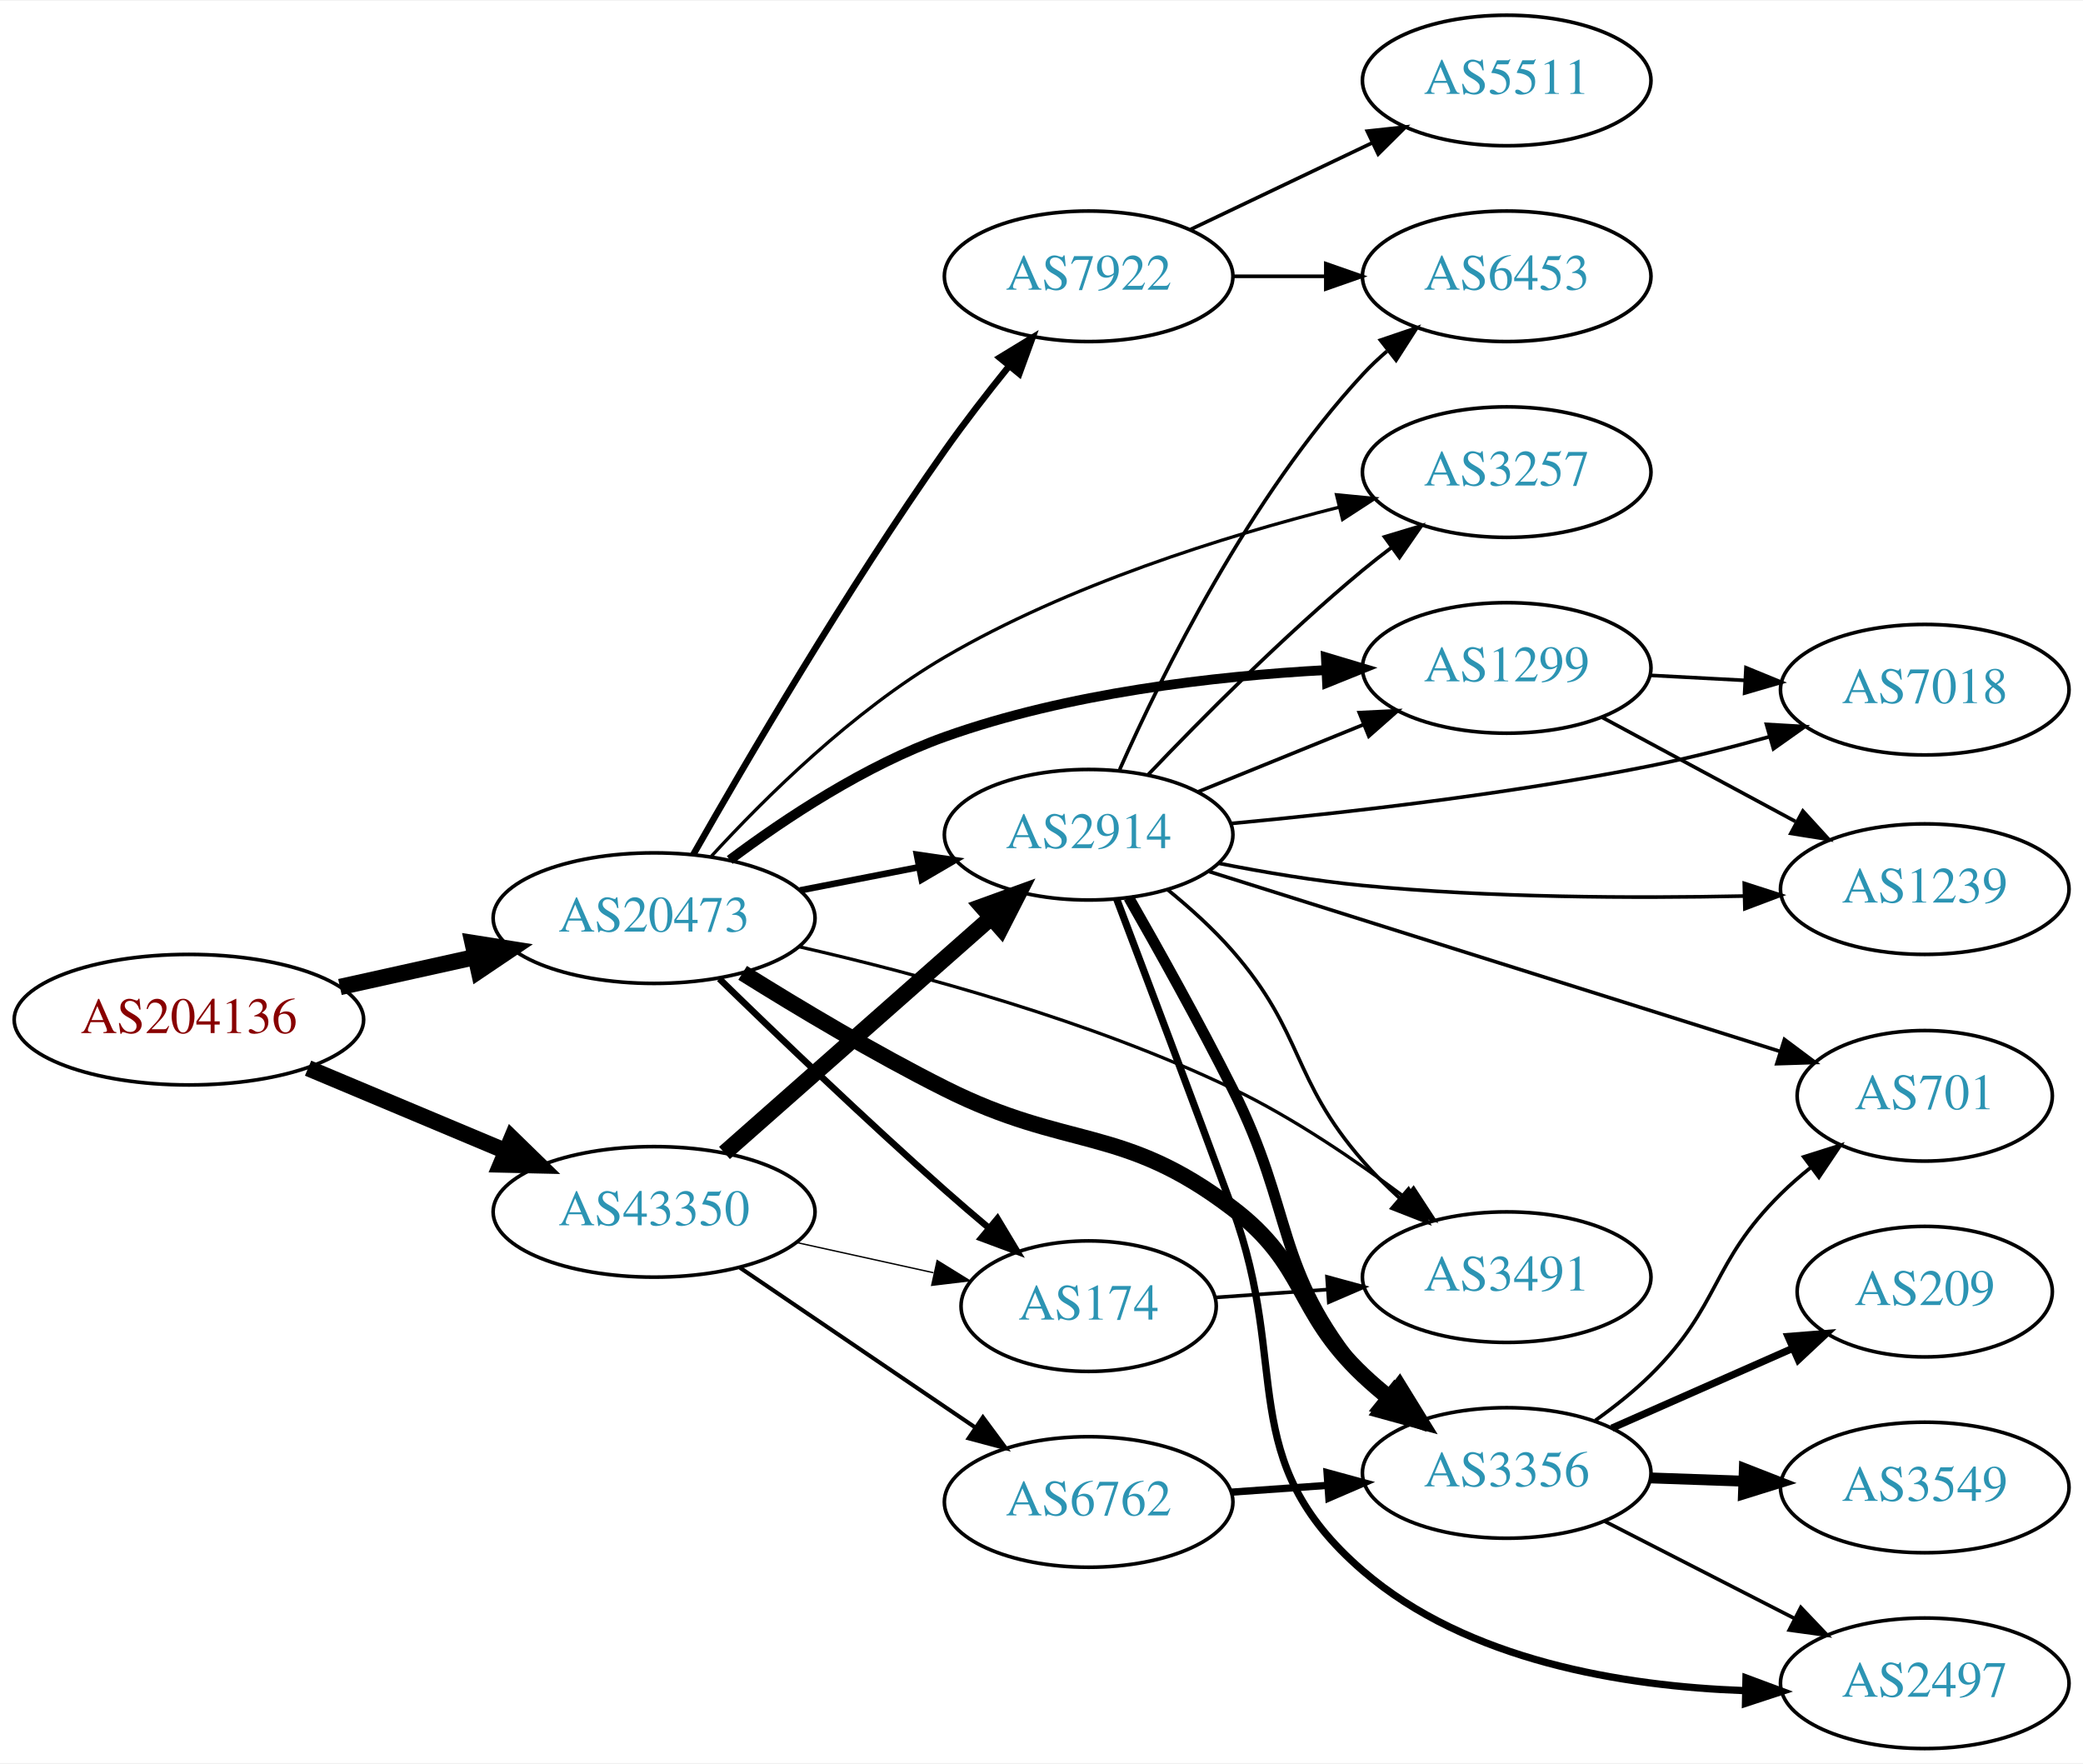
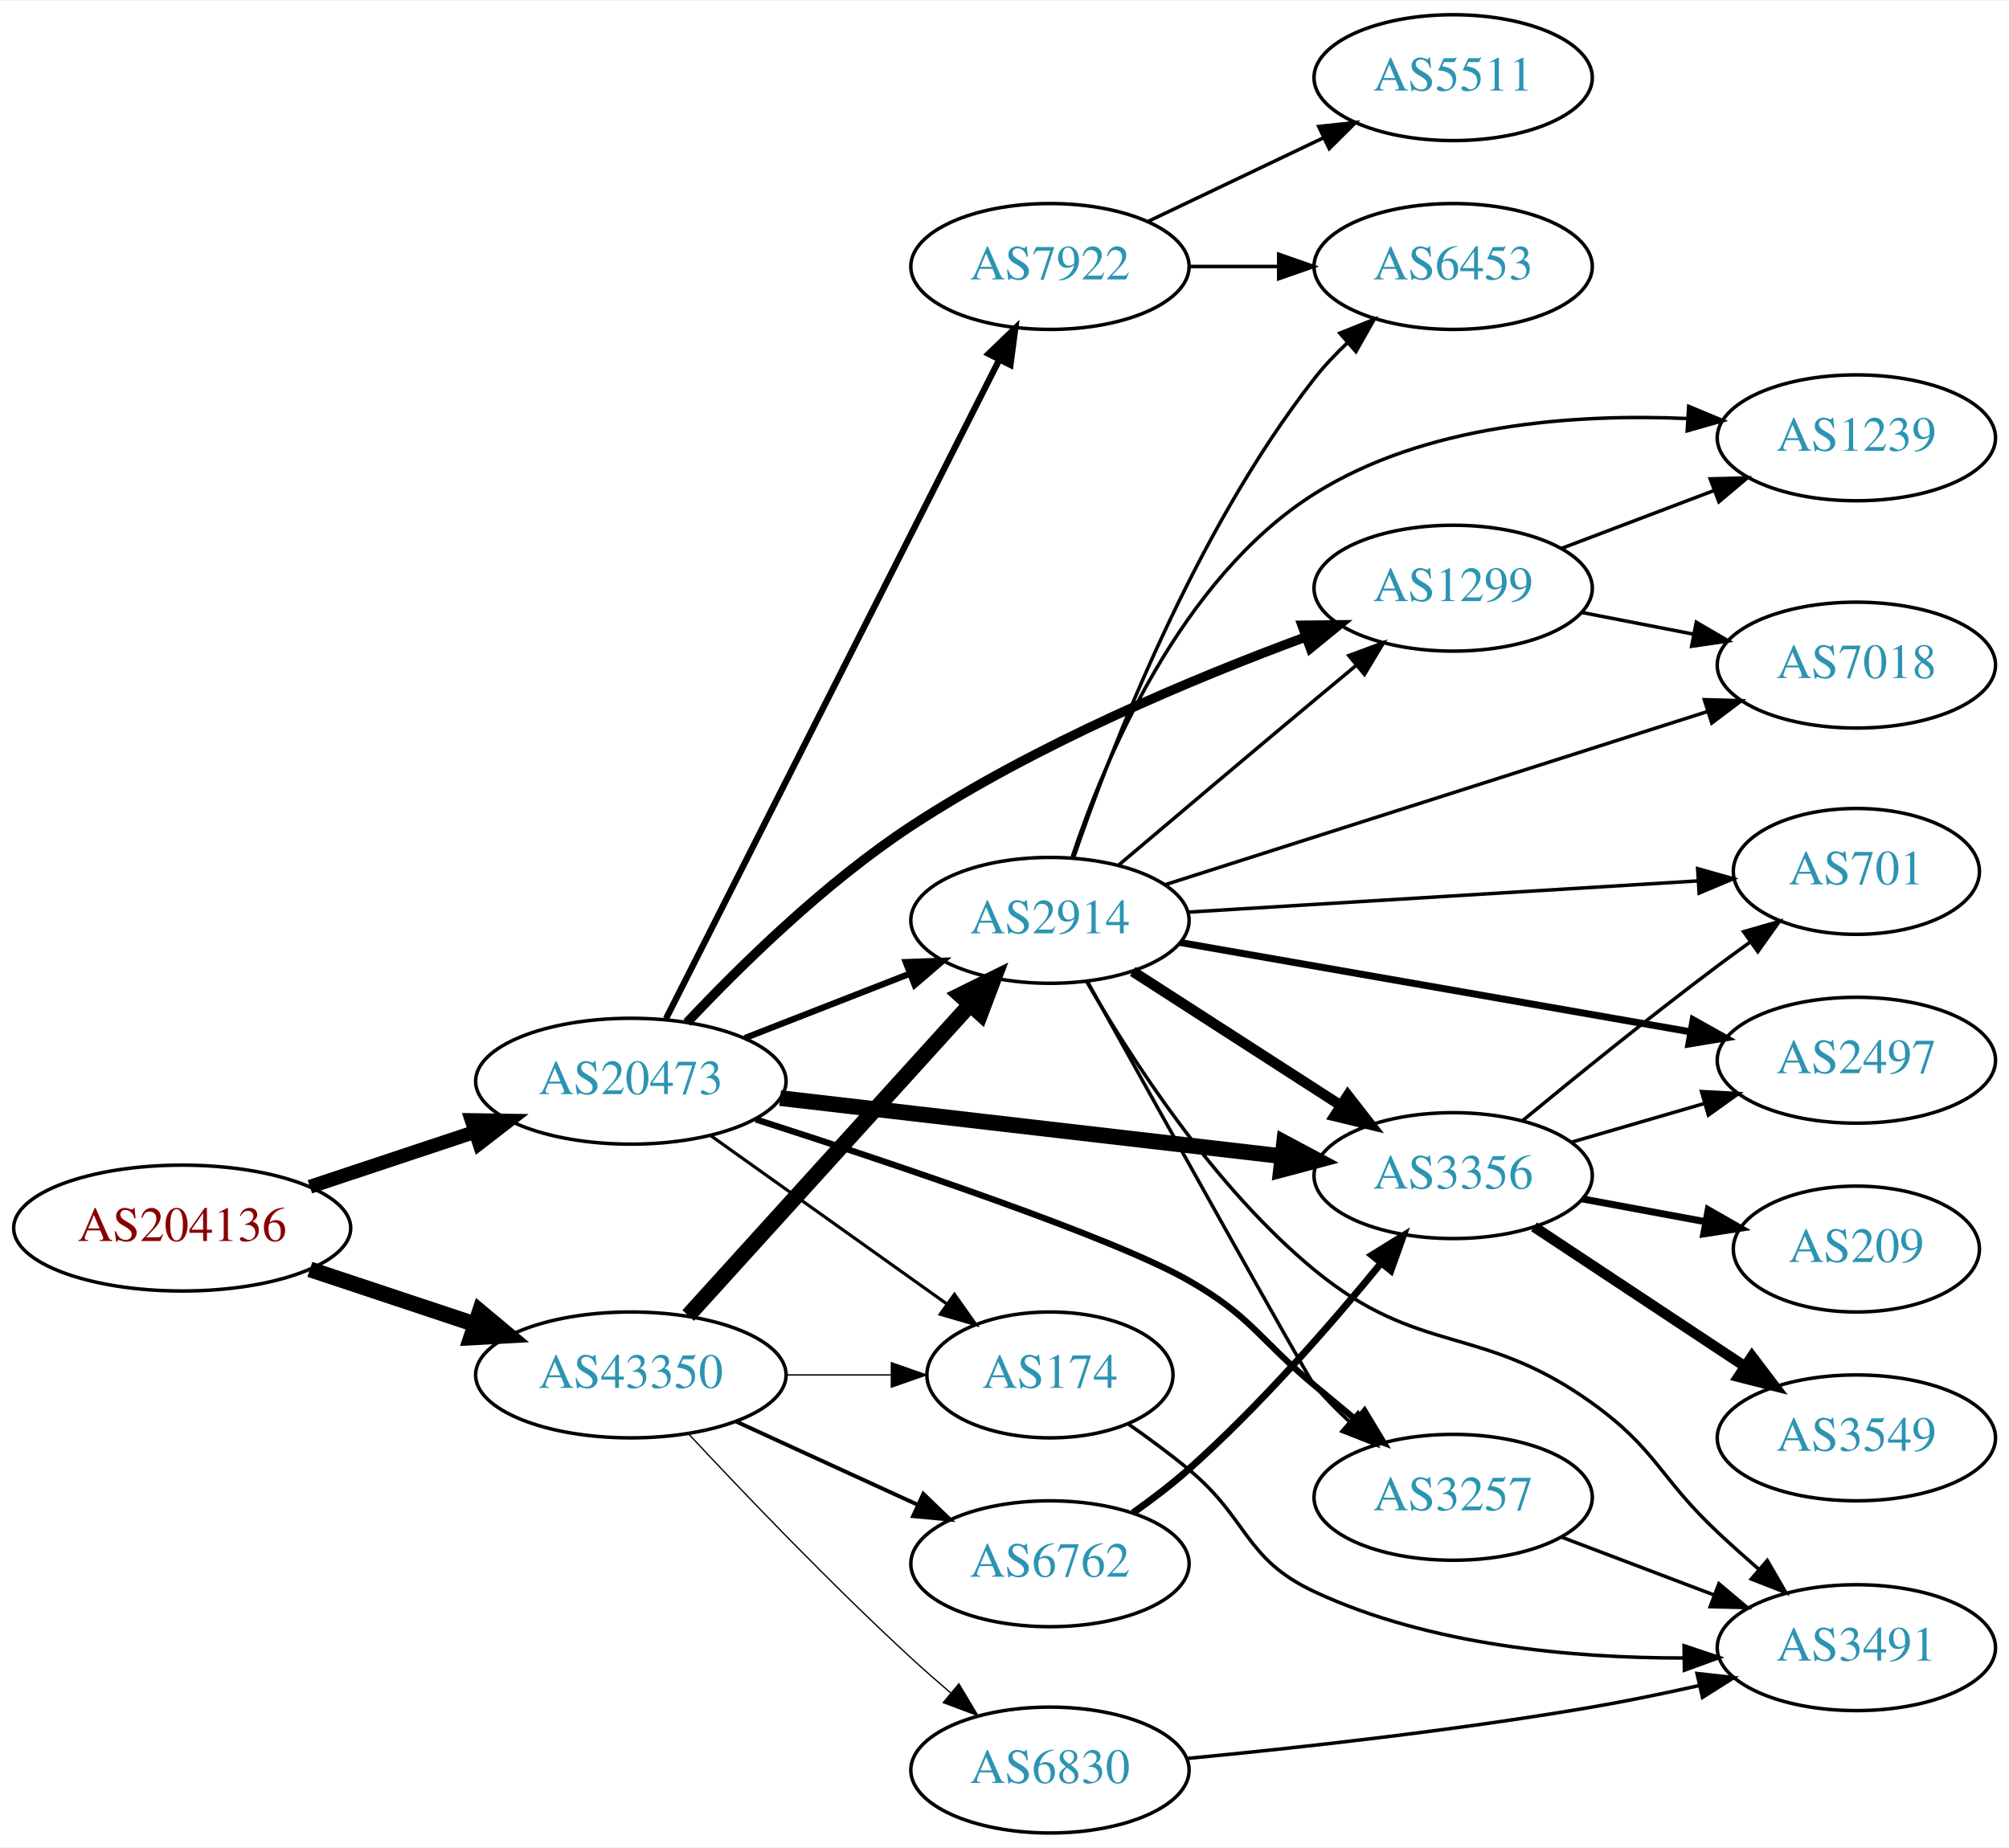
- <svg xmlns="http://www.w3.org/2000/svg" xmlns:xlink="http://www.w3.org/1999/xlink" width="574pt" height="486pt" viewBox="0.00 0.00 574.46 486.00">
-   <g id="graph0" class="graph" transform="scale(1 1) rotate(0) translate(4 482)">
-     <polygon fill="white" stroke="none" points="-4,4 -4,-482 570.463,-482 570.463,4 -4,4" />
+ <svg xmlns="http://www.w3.org/2000/svg" xmlns:xlink="http://www.w3.org/1999/xlink" width="574pt" height="528pt" viewBox="0.00 0.00 574.46 528.00">
+   <g id="graph0" class="graph" transform="scale(1 1) rotate(0) translate(4 524)">
+     <polygon fill="white" stroke="none" points="-4,4 -4,-524 570.463,-524 570.463,4 -4,4" />
    <g id="node1" class="node">
      <g id="a_node1">
        <a xlink:href="/asn/204136" xlink:title="AS204136 ~ SILENT-GHOST-AS [AT]">
-           <ellipse fill="#ffffff" stroke="black" cx="48.096" cy="-201" rx="48.192" ry="18" />
-           <text text-anchor="middle" x="48.096" y="-197.3" font-family="Times,serif" font-size="14.00" fill="#880000">AS204136</text>
+           <ellipse fill="#ffffff" stroke="black" cx="48.096" cy="-173" rx="48.192" ry="18" />
+           <text text-anchor="middle" x="48.096" y="-169.3" font-family="Times,serif" font-size="14.00" fill="#880000">AS204136</text>
        </a>
      </g>
    </g>
    <g id="node2" class="node">
      <g id="a_node2">
        <a xlink:href="/asn/20473" xlink:title="AS20473 ~ Choopa, LLC [US]">
-           <ellipse fill="#ffffff" stroke="black" cx="176.388" cy="-229" rx="44.393" ry="18" />
-           <text text-anchor="middle" x="176.388" y="-225.3" font-family="Times,serif" font-size="14.00" fill="#2c94b3">AS20473</text>
+           <ellipse fill="#ffffff" stroke="black" cx="176.388" cy="-215" rx="44.393" ry="18" />
+           <text text-anchor="middle" x="176.388" y="-211.3" font-family="Times,serif" font-size="14.00" fill="#2c94b3">AS20473</text>
        </a>
      </g>
    </g>
    <g id="edge1" class="edge">
-       <path fill="none" stroke="black" stroke-width="4.5" d="M89.75,-210.014C101.581,-212.636 114.622,-215.528 126.884,-218.246" />
-       <polygon fill="black" stroke="black" stroke-width="4.5" points="126.342,-222.159 136.957,-220.48 128.047,-214.471 126.342,-222.159" />
+       <path fill="none" stroke="black" stroke-width="3.971" d="M84.611,-184.811C99.214,-189.667 116.272,-195.34 131.635,-200.449" />
+       <polygon fill="black" stroke="black" stroke-width="3.971" points="130.849,-203.877 141.442,-203.711 133.058,-197.234 130.849,-203.877" />
    </g>
    <g id="node3" class="node">
      <g id="a_node3">
        <a xlink:href="/asn/43350" xlink:title="AS43350 ~ NForce Entertainment B.V. [NL]">
-           <ellipse fill="#ffffff" stroke="black" cx="176.388" cy="-148" rx="44.393" ry="18" />
-           <text text-anchor="middle" x="176.388" y="-144.3" font-family="Times,serif" font-size="14.00" fill="#2c94b3">AS43350</text>
+           <ellipse fill="#ffffff" stroke="black" cx="176.388" cy="-131" rx="44.393" ry="18" />
+           <text text-anchor="middle" x="176.388" y="-127.3" font-family="Times,serif" font-size="14.00" fill="#2c94b3">AS43350</text>
        </a>
      </g>
    </g>
    <g id="edge2" class="edge">
-       <path fill="none" stroke="black" stroke-width="4.5" d="M80.965,-187.626C97.488,-180.692 117.834,-172.153 135.403,-164.78" />
-       <polygon fill="black" stroke="black" stroke-width="4.5" points="137.139,-168.322 144.836,-160.821 134.091,-161.06 137.139,-168.322" />
+       <path fill="none" stroke="black" stroke-width="4.5" d="M84.611,-161.189C99.214,-156.333 116.272,-150.66 131.635,-145.551" />
+       <polygon fill="black" stroke="black" stroke-width="4.5" points="133.196,-149.181 141.442,-142.289 130.711,-141.708 133.196,-149.181" />
    </g>
    <g id="node4" class="node">
      <g id="a_node4">
-         <a xlink:href="/asn/7922" xlink:title="AS7922 ~ Comcast Cable Communications, LLC [US]">
-           <ellipse fill="#ffffff" stroke="black" cx="296.23" cy="-406" rx="39.794" ry="18" />
-           <text text-anchor="middle" x="296.23" y="-402.3" font-family="Times,serif" font-size="14.00" fill="#2c94b3">AS7922</text>
+         <a xlink:href="/asn/1299" xlink:title="AS1299 ~ Telia Carrier [EU]">
+           <ellipse fill="#ffffff" stroke="black" cx="411.523" cy="-356" rx="39.794" ry="18" />
+           <text text-anchor="middle" x="411.523" y="-352.3" font-family="Times,serif" font-size="14.00" fill="#2c94b3">AS1299</text>
        </a>
      </g>
    </g>
    <g id="edge3" class="edge">
-       <path fill="none" stroke="black" stroke-width="1.8" d="M187.214,-246.558C201.555,-271.806 229.473,-319.558 256.584,-358 261.99,-365.667 268.227,-373.713 274.092,-380.979" />
-       <polygon fill="black" stroke="black" stroke-width="1.8" points="271.686,-383.566 280.732,-389.081 277.1,-379.128 271.686,-383.566" />
+       <path fill="none" stroke="black" stroke-width="2.7" d="M192.457,-231.781C207.499,-247.79 231.876,-271.8 256.584,-288 292.234,-311.374 337.252,-330.193 369.379,-342.057" />
+       <polygon fill="black" stroke="black" stroke-width="2.7" points="368.317,-345.394 378.911,-345.513 370.703,-338.814 368.317,-345.394" />
    </g>
    <g id="node5" class="node">
      <g id="a_node5">
-         <a xlink:href="/asn/1299" xlink:title="AS1299 ~ Telia Carrier [EU]">
-           <ellipse fill="#ffffff" stroke="black" cx="411.523" cy="-298" rx="39.794" ry="18" />
-           <text text-anchor="middle" x="411.523" y="-294.3" font-family="Times,serif" font-size="14.00" fill="#2c94b3">AS1299</text>
+         <a xlink:href="/asn/2914" xlink:title="AS2914 ~ NTT America, Inc. [US]">
+           <ellipse fill="#ffffff" stroke="black" cx="296.23" cy="-261" rx="39.794" ry="18" />
+           <text text-anchor="middle" x="296.23" y="-257.3" font-family="Times,serif" font-size="14.00" fill="#2c94b3">AS2914</text>
        </a>
      </g>
    </g>
    <g id="edge4" class="edge">
-       <path fill="none" stroke="black" stroke-width="2.7" d="M197.257,-245.055C212.541,-256.495 234.686,-271.18 256.584,-279 290.418,-291.082 330.798,-295.731 361.711,-297.413" />
-       <polygon fill="black" stroke="black" stroke-width="2.7" points="361.658,-300.915 371.808,-297.877 361.979,-293.922 361.658,-300.915" />
+       <path fill="none" stroke="black" stroke-width="1.8" d="M208.967,-227.327C223.396,-232.96 240.636,-239.689 255.897,-245.646" />
+       <polygon fill="black" stroke="black" stroke-width="1.8" points="255.003,-249.054 265.591,-249.43 257.548,-242.534 255.003,-249.054" />
    </g>
    <g id="node6" class="node">
      <g id="a_node6">
        <a xlink:href="/asn/3356" xlink:title="AS3356 ~ Level 3 Parent, LLC [US]">
-           <ellipse fill="#ffffff" stroke="black" cx="411.523" cy="-76" rx="39.794" ry="18" />
-           <text text-anchor="middle" x="411.523" y="-72.3" font-family="Times,serif" font-size="14.00" fill="#2c94b3">AS3356</text>
+           <ellipse fill="#ffffff" stroke="black" cx="411.523" cy="-188" rx="39.794" ry="18" />
+           <text text-anchor="middle" x="411.523" y="-184.3" font-family="Times,serif" font-size="14.00" fill="#2c94b3">AS3356</text>
        </a>
      </g>
    </g>
    <g id="edge5" class="edge">
-       <path fill="none" stroke="black" stroke-width="4.5" d="M200.81,-213.913C216.322,-204.22 237.291,-191.679 256.584,-182 290.702,-164.883 305.502,-172.118 335.877,-149 356.535,-133.277 353.028,-120.853 371.877,-103 374.253,-100.749 376.831,-98.542 379.489,-96.42" />
-       <polygon fill="black" stroke="black" stroke-width="4.5" points="381.942,-99.502 387.581,-90.353 377.218,-93.201 381.942,-99.502" />
+       <path fill="none" stroke="black" stroke-width="4.5" d="M219.068,-210.173C259.359,-205.507 320.352,-198.443 362.623,-193.547" />
+       <polygon fill="black" stroke="black" stroke-width="4.5" points="363.194,-197.445 372.675,-192.383 362.288,-189.622 363.194,-197.445" />
    </g>
    <g id="node7" class="node">
      <g id="a_node7">
-         <a xlink:href="/asn/2914" xlink:title="AS2914 ~ NTT America, Inc. [US]">
-           <ellipse fill="#ffffff" stroke="black" cx="296.23" cy="-252" rx="39.794" ry="18" />
-           <text text-anchor="middle" x="296.23" y="-248.3" font-family="Times,serif" font-size="14.00" fill="#2c94b3">AS2914</text>
+         <a xlink:href="/asn/7922" xlink:title="AS7922 ~ Comcast Cable Communications, LLC [US]">
+           <ellipse fill="#ffffff" stroke="black" cx="296.23" cy="-448" rx="39.794" ry="18" />
+           <text text-anchor="middle" x="296.23" y="-444.3" font-family="Times,serif" font-size="14.00" fill="#2c94b3">AS7922</text>
        </a>
      </g>
    </g>
    <g id="edge6" class="edge">
-       <path fill="none" stroke="black" stroke-width="1.8" d="M216.627,-236.659C227.08,-238.699 238.465,-240.921 249.244,-243.025" />
-       <polygon fill="black" stroke="black" stroke-width="1.8" points="248.856,-246.515 259.341,-244.995 250.197,-239.644 248.856,-246.515" />
+       <path fill="none" stroke="black" stroke-width="1.8" d="M186.439,-232.896C207.011,-273.571 257.375,-373.151 281.676,-421.201" />
+       <polygon fill="black" stroke="black" stroke-width="1.8" points="278.673,-423.018 286.309,-430.362 284.919,-419.858 278.673,-423.018" />
    </g>
    <g id="node8" class="node">
      <g id="a_node8">
-         <a xlink:href="/asn/174" xlink:title="AS174 ~ Cogent Communications [US]">
-           <ellipse fill="#ffffff" stroke="black" cx="296.23" cy="-122" rx="35.194" ry="18" />
-           <text text-anchor="middle" x="296.23" y="-118.3" font-family="Times,serif" font-size="14.00" fill="#2c94b3">AS174</text>
+         <a xlink:href="/asn/3257" xlink:title="AS3257 ~ GTT [DE]">
+           <ellipse fill="#ffffff" stroke="black" cx="411.523" cy="-96" rx="39.794" ry="18" />
+           <text text-anchor="middle" x="411.523" y="-92.3" font-family="Times,serif" font-size="14.00" fill="#2c94b3">AS3257</text>
        </a>
      </g>
    </g>
    <g id="edge7" class="edge">
-       <path fill="none" stroke="black" stroke-width="1.8" d="M194.382,-212.277C210.214,-196.851 234.612,-173.462 256.584,-154 260.478,-150.551 264.658,-146.969 268.779,-143.505" />
-       <polygon fill="black" stroke="black" stroke-width="1.8" points="271.088,-146.138 276.541,-137.054 266.613,-140.754 271.088,-146.138" />
+       <path fill="none" stroke="black" stroke-width="1.8" d="M212.078,-204.092C251.863,-191.309 314.37,-170.313 335.877,-158 353.951,-147.651 355.856,-141.308 371.877,-128 375.696,-124.827 379.731,-121.481 383.695,-118.196" />
+       <polygon fill="black" stroke="black" stroke-width="1.8" points="386.174,-120.687 391.643,-111.613 381.709,-115.296 386.174,-120.687" />
    </g>
    <g id="node9" class="node">
      <g id="a_node9">
+         <a xlink:href="/asn/174" xlink:title="AS174 ~ Cogent Communications [US]">
+           <ellipse fill="#ffffff" stroke="black" cx="296.23" cy="-131" rx="35.194" ry="18" />
+           <text text-anchor="middle" x="296.23" y="-127.3" font-family="Times,serif" font-size="14.00" fill="#2c94b3">AS174</text>
+         </a>
+       </g>
+     </g>
+     <g id="edge8" class="edge">
+       <path fill="none" stroke="black" stroke-width="0.9" d="M199.277,-199.397C218.263,-185.863 245.877,-166.18 266.612,-151.399" />
+       <polygon fill="black" stroke="black" stroke-width="0.9" points="268.92,-154.052 275.032,-145.398 264.857,-148.352 268.92,-154.052" />
+     </g>
+     <g id="edge28" class="edge">
+       <path fill="none" stroke="black" stroke-width="4.5" d="M192.793,-147.995C213.374,-170.699 249.957,-211.056 273.379,-236.895" />
+       <polygon fill="black" stroke="black" stroke-width="4.5" points="270.56,-239.647 280.193,-244.412 276.394,-234.358 270.56,-239.647" />
+     </g>
+     <g id="edge29" class="edge">
+       <path fill="none" stroke="black" stroke-width="0.375" d="M220.599,-131C230.447,-131 240.926,-131 250.823,-131" />
+       <polygon fill="black" stroke="black" stroke-width="0.375" points="250.875,-134.5 260.875,-131 250.875,-127.5 250.875,-134.5" />
+     </g>
+     <g id="node19" class="node">
+       <g id="a_node19">
+         <a xlink:href="/asn/6830" xlink:title="AS6830 ~ LibertyGlobal [AT]">
+           <ellipse fill="#ffffff" stroke="black" cx="296.23" cy="-18" rx="39.794" ry="18" />
+           <text text-anchor="middle" x="296.23" y="-14.3" font-family="Times,serif" font-size="14.00" fill="#2c94b3">AS6830</text>
+         </a>
+       </g>
+     </g>
+     <g id="edge30" class="edge">
+       <path fill="none" stroke="black" stroke-width="0.375" d="M192.973,-114.048C208.599,-97.297 233.578,-71.181 256.584,-50 260.16,-46.707 264.014,-43.329 267.855,-40.059" />
+       <polygon fill="black" stroke="black" stroke-width="0.375" points="270.199,-42.662 275.626,-33.562 265.709,-37.291 270.199,-42.662" />
+     </g>
+     <g id="node20" class="node">
+       <g id="a_node20">
+         <a xlink:href="/asn/6762" xlink:title="AS6762 ~ TELECOM ITALIA SPARKLE S.p.A. [IT]">
+           <ellipse fill="#ffffff" stroke="black" cx="296.23" cy="-77" rx="39.794" ry="18" />
+           <text text-anchor="middle" x="296.23" y="-73.3" font-family="Times,serif" font-size="14.00" fill="#2c94b3">AS6762</text>
+         </a>
+       </g>
+     </g>
+     <g id="edge31" class="edge">
+       <path fill="none" stroke="black" stroke-width="1.125" d="M206.517,-117.652C222.128,-110.498 241.526,-101.609 258.198,-93.969" />
+       <polygon fill="black" stroke="black" stroke-width="1.125" points="260.017,-96.986 267.65,-89.638 257.101,-90.622 260.017,-96.986" />
+     </g>
+     <g id="node17" class="node">
+       <g id="a_node17">
+         <a xlink:href="/asn/7018" xlink:title="AS7018 ~ AT&amp;T Services, Inc. [US]">
+           <ellipse fill="#ffffff" stroke="black" cx="526.816" cy="-334" rx="39.794" ry="18" />
+           <text text-anchor="middle" x="526.816" y="-330.3" font-family="Times,serif" font-size="14.00" fill="#2c94b3">AS7018</text>
+         </a>
+       </g>
+     </g>
+     <g id="edge26" class="edge">
+       <path fill="none" stroke="black" d="M448.37,-349.039C458.49,-347.074 469.638,-344.909 480.247,-342.849" />
+       <polygon fill="black" stroke="black" points="481.053,-346.258 490.203,-340.916 479.719,-339.386 481.053,-346.258" />
+     </g>
+     <g id="node18" class="node">
+       <g id="a_node18">
+         <a xlink:href="/asn/1239" xlink:title="AS1239 ~ Sprint [US]">
+           <ellipse fill="#ffffff" stroke="black" cx="526.816" cy="-399" rx="39.794" ry="18" />
+           <text text-anchor="middle" x="526.816" y="-395.3" font-family="Times,serif" font-size="14.00" fill="#2c94b3">AS1239</text>
+         </a>
+       </g>
+     </g>
+     <g id="edge25" class="edge">
+       <path fill="none" stroke="black" d="M442.586,-367.41C455.902,-372.464 471.752,-378.48 486.03,-383.899" />
+       <polygon fill="black" stroke="black" points="485.021,-387.26 495.613,-387.536 487.505,-380.716 485.021,-387.26" />
+     </g>
+     <g id="edge16" class="edge">
+       <path fill="none" stroke="black" d="M315.902,-276.842C330.977,-289.612 352.751,-308.012 371.877,-324 375.686,-327.185 379.715,-330.537 383.677,-333.826" />
+       <polygon fill="black" stroke="black" points="381.69,-336.725 391.623,-340.41 386.156,-331.335 381.69,-336.725" />
+     </g>
+     <g id="edge17" class="edge">
+       <path fill="none" stroke="black" stroke-width="3" d="M319.884,-246.403C336.942,-235.411 360.526,-220.215 379.361,-208.079" />
+       <polygon fill="black" stroke="black" stroke-width="3" points="381.398,-210.931 387.908,-202.572 377.606,-205.046 381.398,-210.931" />
+     </g>
+     <g id="edge19" class="edge">
+       <path fill="none" stroke="black" d="M306.964,-243.462C326.71,-207.914 369.788,-130.503 371.877,-128 374.845,-124.442 378.248,-120.982 381.777,-117.731" />
+       <polygon fill="black" stroke="black" points="384.299,-120.178 389.584,-110.996 379.726,-114.878 384.299,-120.178" />
+     </g>
+     <g id="node11" class="node">
+       <g id="a_node11">
+         <a xlink:href="/asn/6453" xlink:title="AS6453 ~ TATA COMMUNICATIONS (AMERICA) INC [US]">
+           <ellipse fill="#ffffff" stroke="black" cx="411.523" cy="-448" rx="39.794" ry="18" />
+           <text text-anchor="middle" x="411.523" y="-444.3" font-family="Times,serif" font-size="14.00" fill="#2c94b3">AS6453</text>
+         </a>
+       </g>
+     </g>
+     <g id="edge21" class="edge">
+       <path fill="none" stroke="black" d="M303.074,-279.125C313.491,-309.583 337.456,-372.014 371.877,-416 374.67,-419.569 377.924,-423.01 381.337,-426.226" />
+       <polygon fill="black" stroke="black" points="379.109,-428.928 388.942,-432.872 383.715,-423.657 379.109,-428.928" />
+     </g>
+     <g id="node12" class="node">
+       <g id="a_node12">
+         <a xlink:href="/asn/2497" xlink:title="AS2497 ~ Internet Initiative Japan Inc. [JP]">
+           <ellipse fill="#ffffff" stroke="black" cx="526.816" cy="-221" rx="39.794" ry="18" />
+           <text text-anchor="middle" x="526.816" y="-217.3" font-family="Times,serif" font-size="14.00" fill="#2c94b3">AS2497</text>
+         </a>
+       </g>
+     </g>
+     <g id="edge15" class="edge">
+       <path fill="none" stroke="black" stroke-width="2" d="M333.45,-254.662C372.959,-247.748 436.31,-236.663 479.43,-229.117" />
+       <polygon fill="black" stroke="black" stroke-width="2" points="480.141,-232.546 489.388,-227.375 478.934,-225.651 480.141,-232.546" />
+     </g>
+     <g id="node15" class="node">
+       <g id="a_node15">
+         <a xlink:href="/asn/701" xlink:title="AS701 ~ UUNET [US]">
+           <ellipse fill="#ffffff" stroke="black" cx="526.816" cy="-275" rx="35.194" ry="18" />
+           <text text-anchor="middle" x="526.816" y="-271.3" font-family="Times,serif" font-size="14.00" fill="#2c94b3">AS701</text>
+         </a>
+       </g>
+     </g>
+     <g id="edge20" class="edge">
+       <path fill="none" stroke="black" d="M335.748,-263.359C376.066,-265.828 439.28,-269.7 481.607,-272.292" />
+       <polygon fill="black" stroke="black" points="481.431,-275.788 491.627,-272.906 481.859,-268.801 481.431,-275.788" />
+     </g>
+     <g id="node16" class="node">
+       <g id="a_node16">
        <a xlink:href="/asn/3491" xlink:title="AS3491 ~ PCCW Global, Inc. [US]">
-           <ellipse fill="#ffffff" stroke="black" cx="411.523" cy="-130" rx="39.794" ry="18" />
-           <text text-anchor="middle" x="411.523" y="-126.3" font-family="Times,serif" font-size="14.00" fill="#2c94b3">AS3491</text>
-         </a>
-       </g>
-     </g>
-     <g id="edge8" class="edge">
-       <path fill="none" stroke="black" stroke-width="0.9" d="M216.449,-221.098C249.337,-213.591 297.082,-200.662 335.877,-182 352.731,-173.892 369.966,-162.158 383.622,-151.888" />
-       <polygon fill="black" stroke="black" stroke-width="0.9" points="385.836,-154.6 391.627,-145.728 381.567,-149.053 385.836,-154.6" />
+           <ellipse fill="#ffffff" stroke="black" cx="526.816" cy="-53" rx="39.794" ry="18" />
+           <text text-anchor="middle" x="526.816" y="-49.3" font-family="Times,serif" font-size="14.00" fill="#2c94b3">AS3491</text>
+         </a>
+       </g>
+     </g>
+     <g id="edge18" class="edge">
+       <path fill="none" stroke="black" d="M306.77,-243.411C319.292,-221.674 343.096,-184.668 371.877,-161 402.06,-136.178 419.432,-145.802 451.17,-123 469.803,-109.613 470.428,-101.688 487.17,-86 490.936,-82.471 494.999,-78.831 499.026,-75.316" />
+       <polygon fill="black" stroke="black" points="501.338,-77.945 506.64,-68.772 496.775,-72.636 501.338,-77.945" />
+     </g>
+     <g id="edge22" class="edge">
+       <path fill="none" stroke="black" d="M329.014,-271.15C369.501,-284.08 439.567,-306.456 484.254,-320.727" />
+       <polygon fill="black" stroke="black" points="483.344,-324.11 493.934,-323.818 485.473,-317.442 483.344,-324.11" />
+     </g>
+     <g id="edge23" class="edge">
+       <path fill="none" stroke="black" d="M302.602,-279.19C311.812,-306.834 333.441,-358.761 371.877,-383 403.459,-402.917 446.113,-405.926 478.513,-404.514" />
+       <polygon fill="black" stroke="black" points="478.868,-407.999 488.645,-403.916 478.456,-401.011 478.868,-407.999" />
+     </g>
+     <g id="edge11" class="edge">
+       <path fill="none" stroke="black" d="M445.292,-197.545C457.152,-201 470.722,-204.952 483.299,-208.616" />
+       <polygon fill="black" stroke="black" points="482.541,-212.04 493.121,-211.476 484.498,-205.319 482.541,-212.04" />
+     </g>
+     <g id="node13" class="node">
+       <g id="a_node13">
+         <a xlink:href="/asn/3549" xlink:title="AS3549 ~ Level 3 Parent, LLC [US]">
+           <ellipse fill="#ffffff" stroke="black" cx="526.816" cy="-113" rx="39.794" ry="18" />
+           <text text-anchor="middle" x="526.816" y="-109.3" font-family="Times,serif" font-size="14.00" fill="#2c94b3">AS3549</text>
+         </a>
+       </g>
+     </g>
+     <g id="edge12" class="edge">
+       <path fill="none" stroke="black" stroke-width="3" d="M434.636,-173.361C451.836,-161.975 475.904,-146.042 494.994,-133.405" />
+       <polygon fill="black" stroke="black" stroke-width="3" points="496.965,-136.297 503.372,-127.858 493.101,-130.46 496.965,-136.297" />
+     </g>
+     <g id="node14" class="node">
+       <g id="a_node14">
+         <a xlink:href="/asn/209" xlink:title="AS209 ~ CenturyLink Communications, LLC [US]">
+           <ellipse fill="#ffffff" stroke="black" cx="526.816" cy="-167" rx="35.194" ry="18" />
+           <text text-anchor="middle" x="526.816" y="-163.3" font-family="Times,serif" font-size="14.00" fill="#2c94b3">AS209</text>
+         </a>
+       </g>
+     </g>
+     <g id="edge13" class="edge">
+       <path fill="none" stroke="black" stroke-width="2" d="M448.37,-181.355C459.601,-179.274 472.099,-176.957 483.72,-174.803" />
+       <polygon fill="black" stroke="black" stroke-width="2" points="484.459,-178.226 493.654,-172.962 483.183,-171.343 484.459,-178.226" />
+     </g>
+     <g id="edge14" class="edge">
+       <path fill="none" stroke="black" d="M431.268,-203.647C446.2,-215.969 467.748,-233.436 487.17,-248 490.161,-250.243 493.316,-252.546 496.48,-254.815" />
+       <polygon fill="black" stroke="black" points="494.588,-257.764 504.773,-260.681 498.63,-252.049 494.588,-257.764" />
    </g>
    <g id="node10" class="node">
      <g id="a_node10">
-         <a xlink:href="/asn/3257" xlink:title="AS3257 ~ GTT [DE]">
-           <ellipse fill="#ffffff" stroke="black" cx="411.523" cy="-352" rx="39.794" ry="18" />
-           <text text-anchor="middle" x="411.523" y="-348.3" font-family="Times,serif" font-size="14.00" fill="#2c94b3">AS3257</text>
+         <a xlink:href="/asn/5511" xlink:title="AS5511 ~ Orange S.A. [FR]">
+           <ellipse fill="#ffffff" stroke="black" cx="411.523" cy="-502" rx="39.794" ry="18" />
+           <text text-anchor="middle" x="411.523" y="-498.3" font-family="Times,serif" font-size="14.00" fill="#2c94b3">AS5511</text>
        </a>
      </g>
    </g>
    <g id="edge9" class="edge">
-       <path fill="none" stroke="black" stroke-width="0.9" d="M192.175,-246.063C207.009,-262.232 231.235,-286.186 256.584,-301 290.581,-320.868 333.379,-334.25 365.214,-342.302" />
-       <polygon fill="black" stroke="black" stroke-width="0.9" points="364.594,-345.754 375.139,-344.731 366.258,-338.954 364.594,-345.754" />
-     </g>
-     <g id="edge29" class="edge">
-       <path fill="none" stroke="black" stroke-width="4.5" d="M195.8,-164.25C215.518,-181.651 246.965,-209.404 269.207,-229.034" />
-       <polygon fill="black" stroke="black" stroke-width="4.5" points="266.843,-232.199 276.947,-235.864 272.054,-226.295 266.843,-232.199" />
-     </g>
-     <g id="edge28" class="edge">
-       <path fill="none" stroke="black" stroke-width="0.375" d="M215.648,-139.559C227.724,-136.894 241.125,-133.937 253.435,-131.221" />
-       <polygon fill="black" stroke="black" stroke-width="0.375" points="254.454,-134.581 263.465,-129.008 252.946,-127.745 254.454,-134.581" />
-     </g>
-     <g id="node19" class="node">
-       <g id="a_node19">
-         <a xlink:href="/asn/6762" xlink:title="AS6762 ~ TELECOM ITALIA SPARKLE S.p.A. [IT]">
-           <ellipse fill="#ffffff" stroke="black" cx="296.23" cy="-68" rx="39.794" ry="18" />
-           <text text-anchor="middle" x="296.23" y="-64.3" font-family="Times,serif" font-size="14.00" fill="#2c94b3">AS6762</text>
-         </a>
-       </g>
-     </g>
-     <g id="edge30" class="edge">
-       <path fill="none" stroke="black" stroke-width="1.125" d="M200.109,-132.575C218.519,-120.077 244.628,-102.352 264.836,-88.634" />
-       <polygon fill="black" stroke="black" stroke-width="1.125" points="267.068,-91.349 273.375,-82.837 263.136,-85.558 267.068,-91.349" />
-     </g>
-     <g id="node11" class="node">
-       <g id="a_node11">
-         <a xlink:href="/asn/5511" xlink:title="AS5511 ~ Orange S.A. [FR]">
-           <ellipse fill="#ffffff" stroke="black" cx="411.523" cy="-460" rx="39.794" ry="18" />
-           <text text-anchor="middle" x="411.523" y="-456.3" font-family="Times,serif" font-size="14.00" fill="#2c94b3">AS5511</text>
-         </a>
-       </g>
+       <path fill="none" stroke="black" d="M324.367,-460.934C339.361,-468.081 358.182,-477.052 374.405,-484.785" />
+       <polygon fill="black" stroke="black" points="373.075,-488.028 383.608,-489.171 376.087,-481.709 373.075,-488.028" />
    </g>
    <g id="edge10" class="edge">
-       <path fill="none" stroke="black" d="M324.367,-418.934C339.361,-426.081 358.182,-435.052 374.405,-442.785" />
-       <polygon fill="black" stroke="black" points="373.075,-446.028 383.608,-447.171 376.087,-439.709 373.075,-446.028" />
-     </g>
-     <g id="node12" class="node">
-       <g id="a_node12">
-         <a xlink:href="/asn/6453" xlink:title="AS6453 ~ TATA COMMUNICATIONS (AMERICA) INC [US]">
-           <ellipse fill="#ffffff" stroke="black" cx="411.523" cy="-406" rx="39.794" ry="18" />
-           <text text-anchor="middle" x="411.523" y="-402.3" font-family="Times,serif" font-size="14.00" fill="#2c94b3">AS6453</text>
-         </a>
-       </g>
-     </g>
-     <g id="edge11" class="edge">
-       <path fill="none" stroke="black" d="M335.902,-406C344.105,-406 352.869,-406 361.401,-406" />
-       <polygon fill="black" stroke="black" points="361.641,-409.5 371.641,-406 361.641,-402.5 361.641,-409.5" />
-     </g>
-     <g id="node17" class="node">
-       <g id="a_node17">
-         <a xlink:href="/asn/1239" xlink:title="AS1239 ~ Sprint [US]">
-           <ellipse fill="#ffffff" stroke="black" cx="526.816" cy="-237" rx="39.794" ry="18" />
-           <text text-anchor="middle" x="526.816" y="-233.3" font-family="Times,serif" font-size="14.00" fill="#2c94b3">AS1239</text>
-         </a>
-       </g>
-     </g>
-     <g id="edge16" class="edge">
-       <path fill="none" stroke="black" d="M437.666,-284.462C453.397,-275.992 473.881,-264.963 491.143,-255.669" />
-       <polygon fill="black" stroke="black" points="493.206,-258.533 500.351,-250.711 489.887,-252.37 493.206,-258.533" />
-     </g>
-     <g id="node18" class="node">
-       <g id="a_node18">
-         <a xlink:href="/asn/7018" xlink:title="AS7018 ~ AT&amp;T Services, Inc. [US]">
-           <ellipse fill="#ffffff" stroke="black" cx="526.816" cy="-292" rx="39.794" ry="18" />
-           <text text-anchor="middle" x="526.816" y="-288.3" font-family="Times,serif" font-size="14.00" fill="#2c94b3">AS7018</text>
-         </a>
-       </g>
-     </g>
-     <g id="edge17" class="edge">
-       <path fill="none" stroke="black" d="M451.195,-295.952C459.581,-295.508 468.552,-295.033 477.263,-294.571" />
-       <polygon fill="black" stroke="black" points="477.517,-298.063 487.318,-294.039 477.147,-291.073 477.517,-298.063" />
-     </g>
-     <g id="node13" class="node">
-       <g id="a_node13">
-         <a xlink:href="/asn/701" xlink:title="AS701 ~ UUNET [US]">
-           <ellipse fill="#ffffff" stroke="black" cx="526.816" cy="-180" rx="35.194" ry="18" />
-           <text text-anchor="middle" x="526.816" y="-176.3" font-family="Times,serif" font-size="14.00" fill="#2c94b3">AS701</text>
-         </a>
-       </g>
-     </g>
-     <g id="edge12" class="edge">
-       <path fill="none" stroke="black" d="M435.999,-90.507C441.26,-94.261 446.623,-98.518 451.17,-103 470.669,-122.225 467.67,-133.775 487.17,-153 489.694,-155.489 492.47,-157.908 495.341,-160.211" />
-       <polygon fill="black" stroke="black" points="493.447,-163.165 503.552,-166.35 497.639,-157.559 493.447,-163.165" />
-     </g>
-     <g id="node14" class="node">
-       <g id="a_node14">
-         <a xlink:href="/asn/3549" xlink:title="AS3549 ~ Level 3 Parent, LLC [US]">
-           <ellipse fill="#ffffff" stroke="black" cx="526.816" cy="-72" rx="39.794" ry="18" />
-           <text text-anchor="middle" x="526.816" y="-68.3" font-family="Times,serif" font-size="14.00" fill="#2c94b3">AS3549</text>
-         </a>
-       </g>
-     </g>
-     <g id="edge13" class="edge">
-       <path fill="none" stroke="black" stroke-width="3" d="M451.195,-74.635C459.398,-74.345 468.162,-74.036 476.694,-73.734" />
-       <polygon fill="black" stroke="black" stroke-width="3" points="477.063,-77.224 486.934,-73.373 476.816,-70.228 477.063,-77.224" />
-     </g>
-     <g id="node15" class="node">
-       <g id="a_node15">
-         <a xlink:href="/asn/209" xlink:title="AS209 ~ CenturyLink Communications, LLC [US]">
-           <ellipse fill="#ffffff" stroke="black" cx="526.816" cy="-126" rx="35.194" ry="18" />
-           <text text-anchor="middle" x="526.816" y="-122.3" font-family="Times,serif" font-size="14.00" fill="#2c94b3">AS209</text>
-         </a>
-       </g>
-     </g>
-     <g id="edge14" class="edge">
-       <path fill="none" stroke="black" stroke-width="2" d="M440.528,-88.36C455.505,-94.969 474.106,-103.179 490.112,-110.243" />
-       <polygon fill="black" stroke="black" stroke-width="2" points="489.125,-113.633 499.687,-114.468 491.951,-107.228 489.125,-113.633" />
-     </g>
-     <g id="node16" class="node">
-       <g id="a_node16">
-         <a xlink:href="/asn/2497" xlink:title="AS2497 ~ Internet Initiative Japan Inc. [JP]">
-           <ellipse fill="#ffffff" stroke="black" cx="526.816" cy="-18" rx="39.794" ry="18" />
-           <text text-anchor="middle" x="526.816" y="-14.3" font-family="Times,serif" font-size="14.00" fill="#2c94b3">AS2497</text>
-         </a>
-       </g>
-     </g>
-     <g id="edge15" class="edge">
-       <path fill="none" stroke="black" d="M438.515,-62.694C454.059,-54.736 474.01,-44.522 490.914,-35.868" />
-       <polygon fill="black" stroke="black" points="492.639,-38.917 499.945,-31.244 489.449,-32.686 492.639,-38.917" />
-     </g>
-     <g id="edge19" class="edge">
-       <path fill="none" stroke="black" d="M326.406,-263.846C340.282,-269.48 357.059,-276.292 371.968,-282.346" />
-       <polygon fill="black" stroke="black" points="370.864,-285.675 381.446,-286.194 373.498,-279.189 370.864,-285.675" />
-     </g>
-     <g id="edge23" class="edge">
-       <path fill="none" stroke="black" stroke-width="3" d="M307.296,-234.651C315.326,-220.605 326.707,-200.23 335.877,-182 353.214,-147.53 347.189,-132.653 371.877,-103 373.742,-100.759 375.837,-98.619 378.061,-96.595" />
-       <polygon fill="black" stroke="black" stroke-width="3" points="380.408,-99.198 385.975,-90.184 376.002,-93.759 380.408,-99.198" />
-     </g>
-     <g id="edge20" class="edge">
-       <path fill="none" stroke="black" d="M318.004,-236.863C324.135,-231.87 330.608,-226.039 335.877,-220 355.822,-197.138 351.932,-184.862 371.877,-162 374.922,-158.509 378.371,-155.087 381.923,-151.856" />
-       <polygon fill="black" stroke="black" points="384.442,-154.307 389.749,-145.137 379.882,-148.995 384.442,-154.307" />
-     </g>
-     <g id="edge26" class="edge">
-       <path fill="none" stroke="black" d="M312.536,-268.455C327.148,-283.796 350.104,-306.956 371.877,-325 374.397,-327.089 377.074,-329.184 379.796,-331.233" />
-       <polygon fill="black" stroke="black" points="377.841,-334.139 387.989,-337.187 381.956,-328.477 377.841,-334.139" />
-     </g>
-     <g id="edge22" class="edge">
-       <path fill="none" stroke="black" d="M304.798,-269.996C316.417,-296.143 340.626,-345.197 371.877,-379 373.908,-381.197 376.148,-383.318 378.494,-385.339" />
-       <polygon fill="black" stroke="black" points="376.707,-388.384 386.739,-391.791 381.021,-382.872 376.707,-388.384" />
-     </g>
-     <g id="edge25" class="edge">
-       <path fill="none" stroke="black" d="M329.496,-241.837C370.914,-228.791 442.706,-206.178 487.045,-192.212" />
-       <polygon fill="black" stroke="black" points="488.123,-195.542 496.61,-189.199 486.02,-188.865 488.123,-195.542" />
-     </g>
-     <g id="edge18" class="edge">
-       <path fill="none" stroke="black" stroke-width="2" d="M304.005,-234.164C311.779,-213.648 324.872,-178.937 335.877,-149 352.174,-104.664 336.115,-79.861 371.877,-49 400.65,-24.169 443.738,-17.189 477.016,-15.982" />
-       <polygon fill="black" stroke="black" stroke-width="2" points="477.516,-19.473 487.446,-15.778 477.379,-12.474 477.516,-19.473" />
-     </g>
-     <g id="edge21" class="edge">
-       <path fill="none" stroke="black" d="M331.984,-244.147C344.491,-241.676 358.752,-239.263 371.877,-238 406.859,-234.633 446.519,-234.461 476.822,-235.091" />
-       <polygon fill="black" stroke="black" points="477.045,-238.597 487.127,-235.343 477.216,-231.599 477.045,-238.597" />
+       <path fill="none" stroke="black" d="M335.902,-448C344.105,-448 352.869,-448 361.401,-448" />
+       <polygon fill="black" stroke="black" points="361.641,-451.5 371.641,-448 361.641,-444.5 361.641,-451.5" />
    </g>
    <g id="edge24" class="edge">
-       <path fill="none" stroke="black" d="M335.445,-255.095C366.752,-258.018 412.098,-263.14 451.17,-271 461.871,-273.153 473.283,-276.049 483.88,-279.001" />
-       <polygon fill="black" stroke="black" points="483.165,-282.437 493.742,-281.826 485.093,-275.708 483.165,-282.437" />
+       <path fill="none" stroke="black" d="M442.586,-84.59C455.902,-79.536 471.752,-73.52 486.03,-68.101" />
+       <polygon fill="black" stroke="black" points="487.505,-71.284 495.613,-64.464 485.021,-64.74 487.505,-71.284" />
    </g>
    <g id="edge27" class="edge">
-       <path fill="none" stroke="black" d="M331.222,-124.4C340.901,-125.084 351.636,-125.842 362.001,-126.574" />
-       <polygon fill="black" stroke="black" points="361.968,-130.08 372.189,-127.293 362.461,-123.097 361.968,-130.08" />
-     </g>
-     <g id="edge31" class="edge">
-       <path fill="none" stroke="black" stroke-width="2" d="M335.586,-70.708C344.076,-71.308 353.179,-71.951 362.013,-72.575" />
-       <polygon fill="black" stroke="black" stroke-width="2" points="361.985,-76.081 372.207,-73.294 362.478,-69.099 361.985,-76.081" />
+       <path fill="none" stroke="black" d="M318.544,-117.025C324.309,-113.002 330.45,-108.484 335.877,-104 353.079,-89.786 351.662,-78.453 371.877,-69 404.787,-53.609 445.878,-50.013 477.326,-50.046" />
+       <polygon fill="black" stroke="black" points="477.549,-53.549 487.596,-50.184 477.644,-46.55 477.549,-53.549" />
+     </g>
+     <g id="edge32" class="edge">
+       <path fill="none" stroke="black" d="M335.351,-21.307C366.603,-24.294 411.921,-29.256 451.17,-36 461.191,-37.722 471.888,-39.933 481.963,-42.187" />
+       <polygon fill="black" stroke="black" points="481.253,-45.614 491.783,-44.438 482.818,-38.792 481.253,-45.614" />
+     </g>
+     <g id="edge33" class="edge">
+       <path fill="none" stroke="black" stroke-width="2" d="M319.976,-91.567C325.376,-95.379 330.984,-99.648 335.877,-104 356.17,-122.053 376.467,-145.313 390.763,-162.778" />
+       <polygon fill="black" stroke="black" stroke-width="2" points="388.266,-165.257 397.272,-170.838 393.712,-160.859 388.266,-165.257" />
    </g>
  </g>
</svg>
